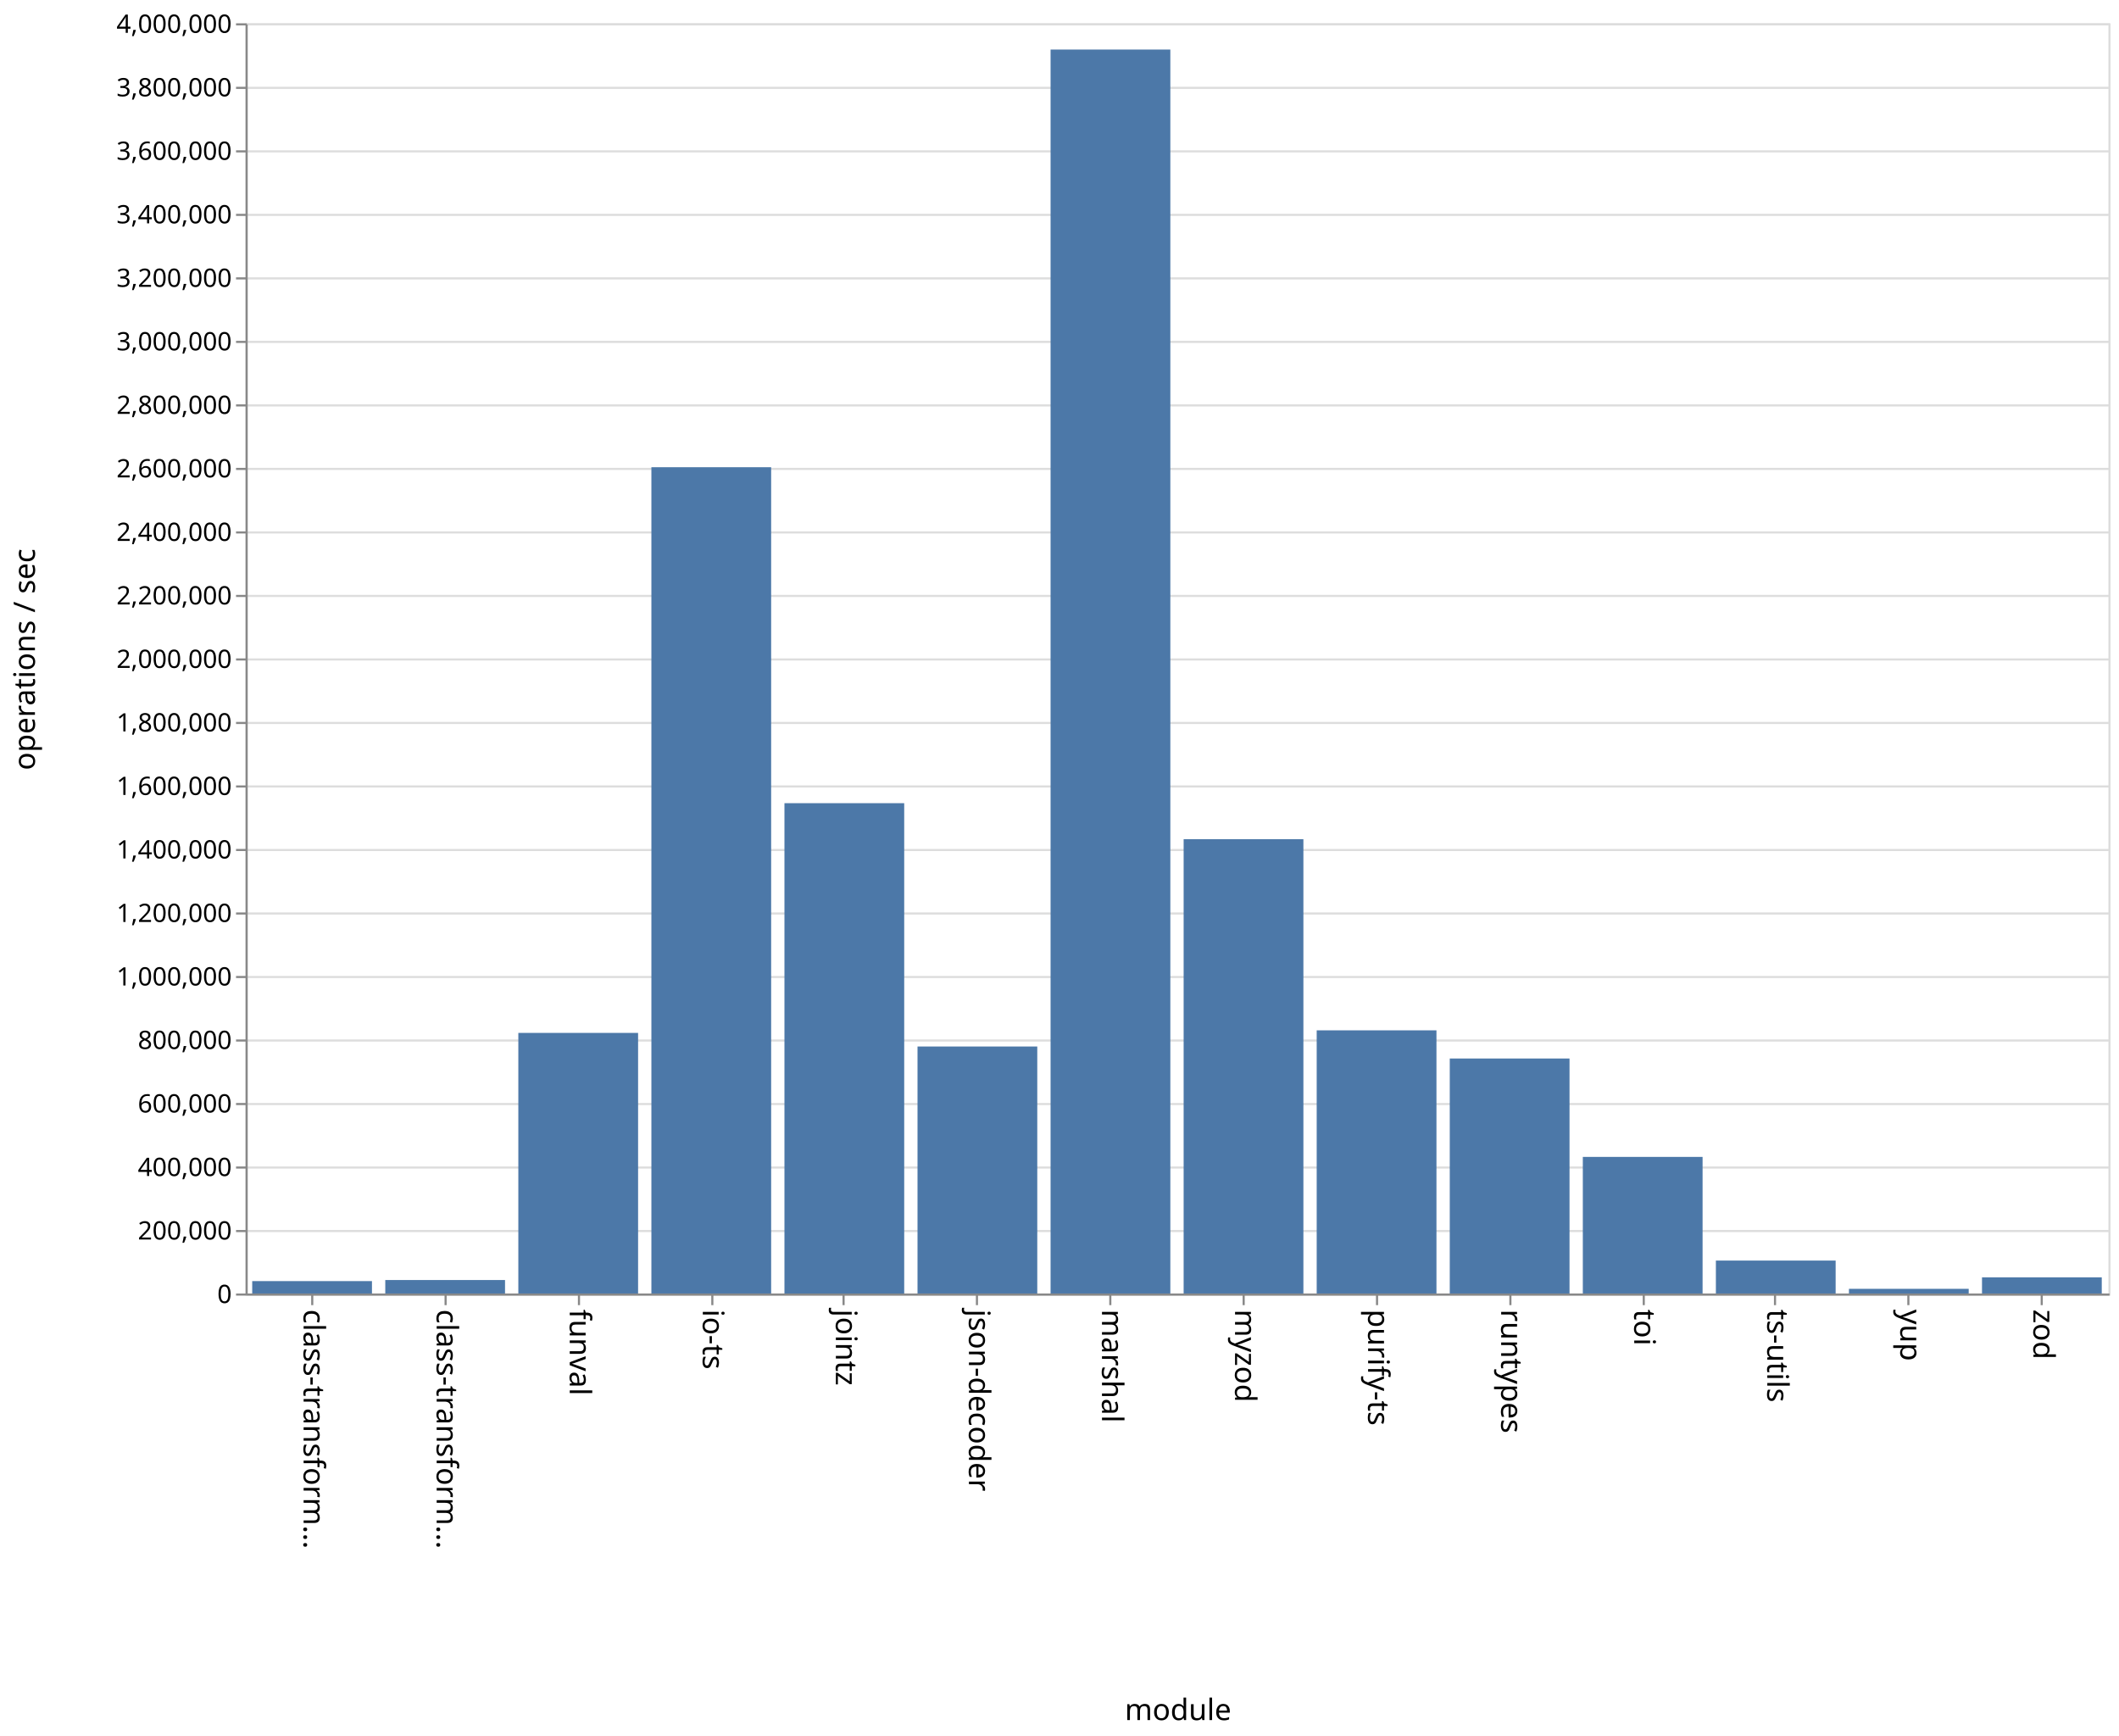
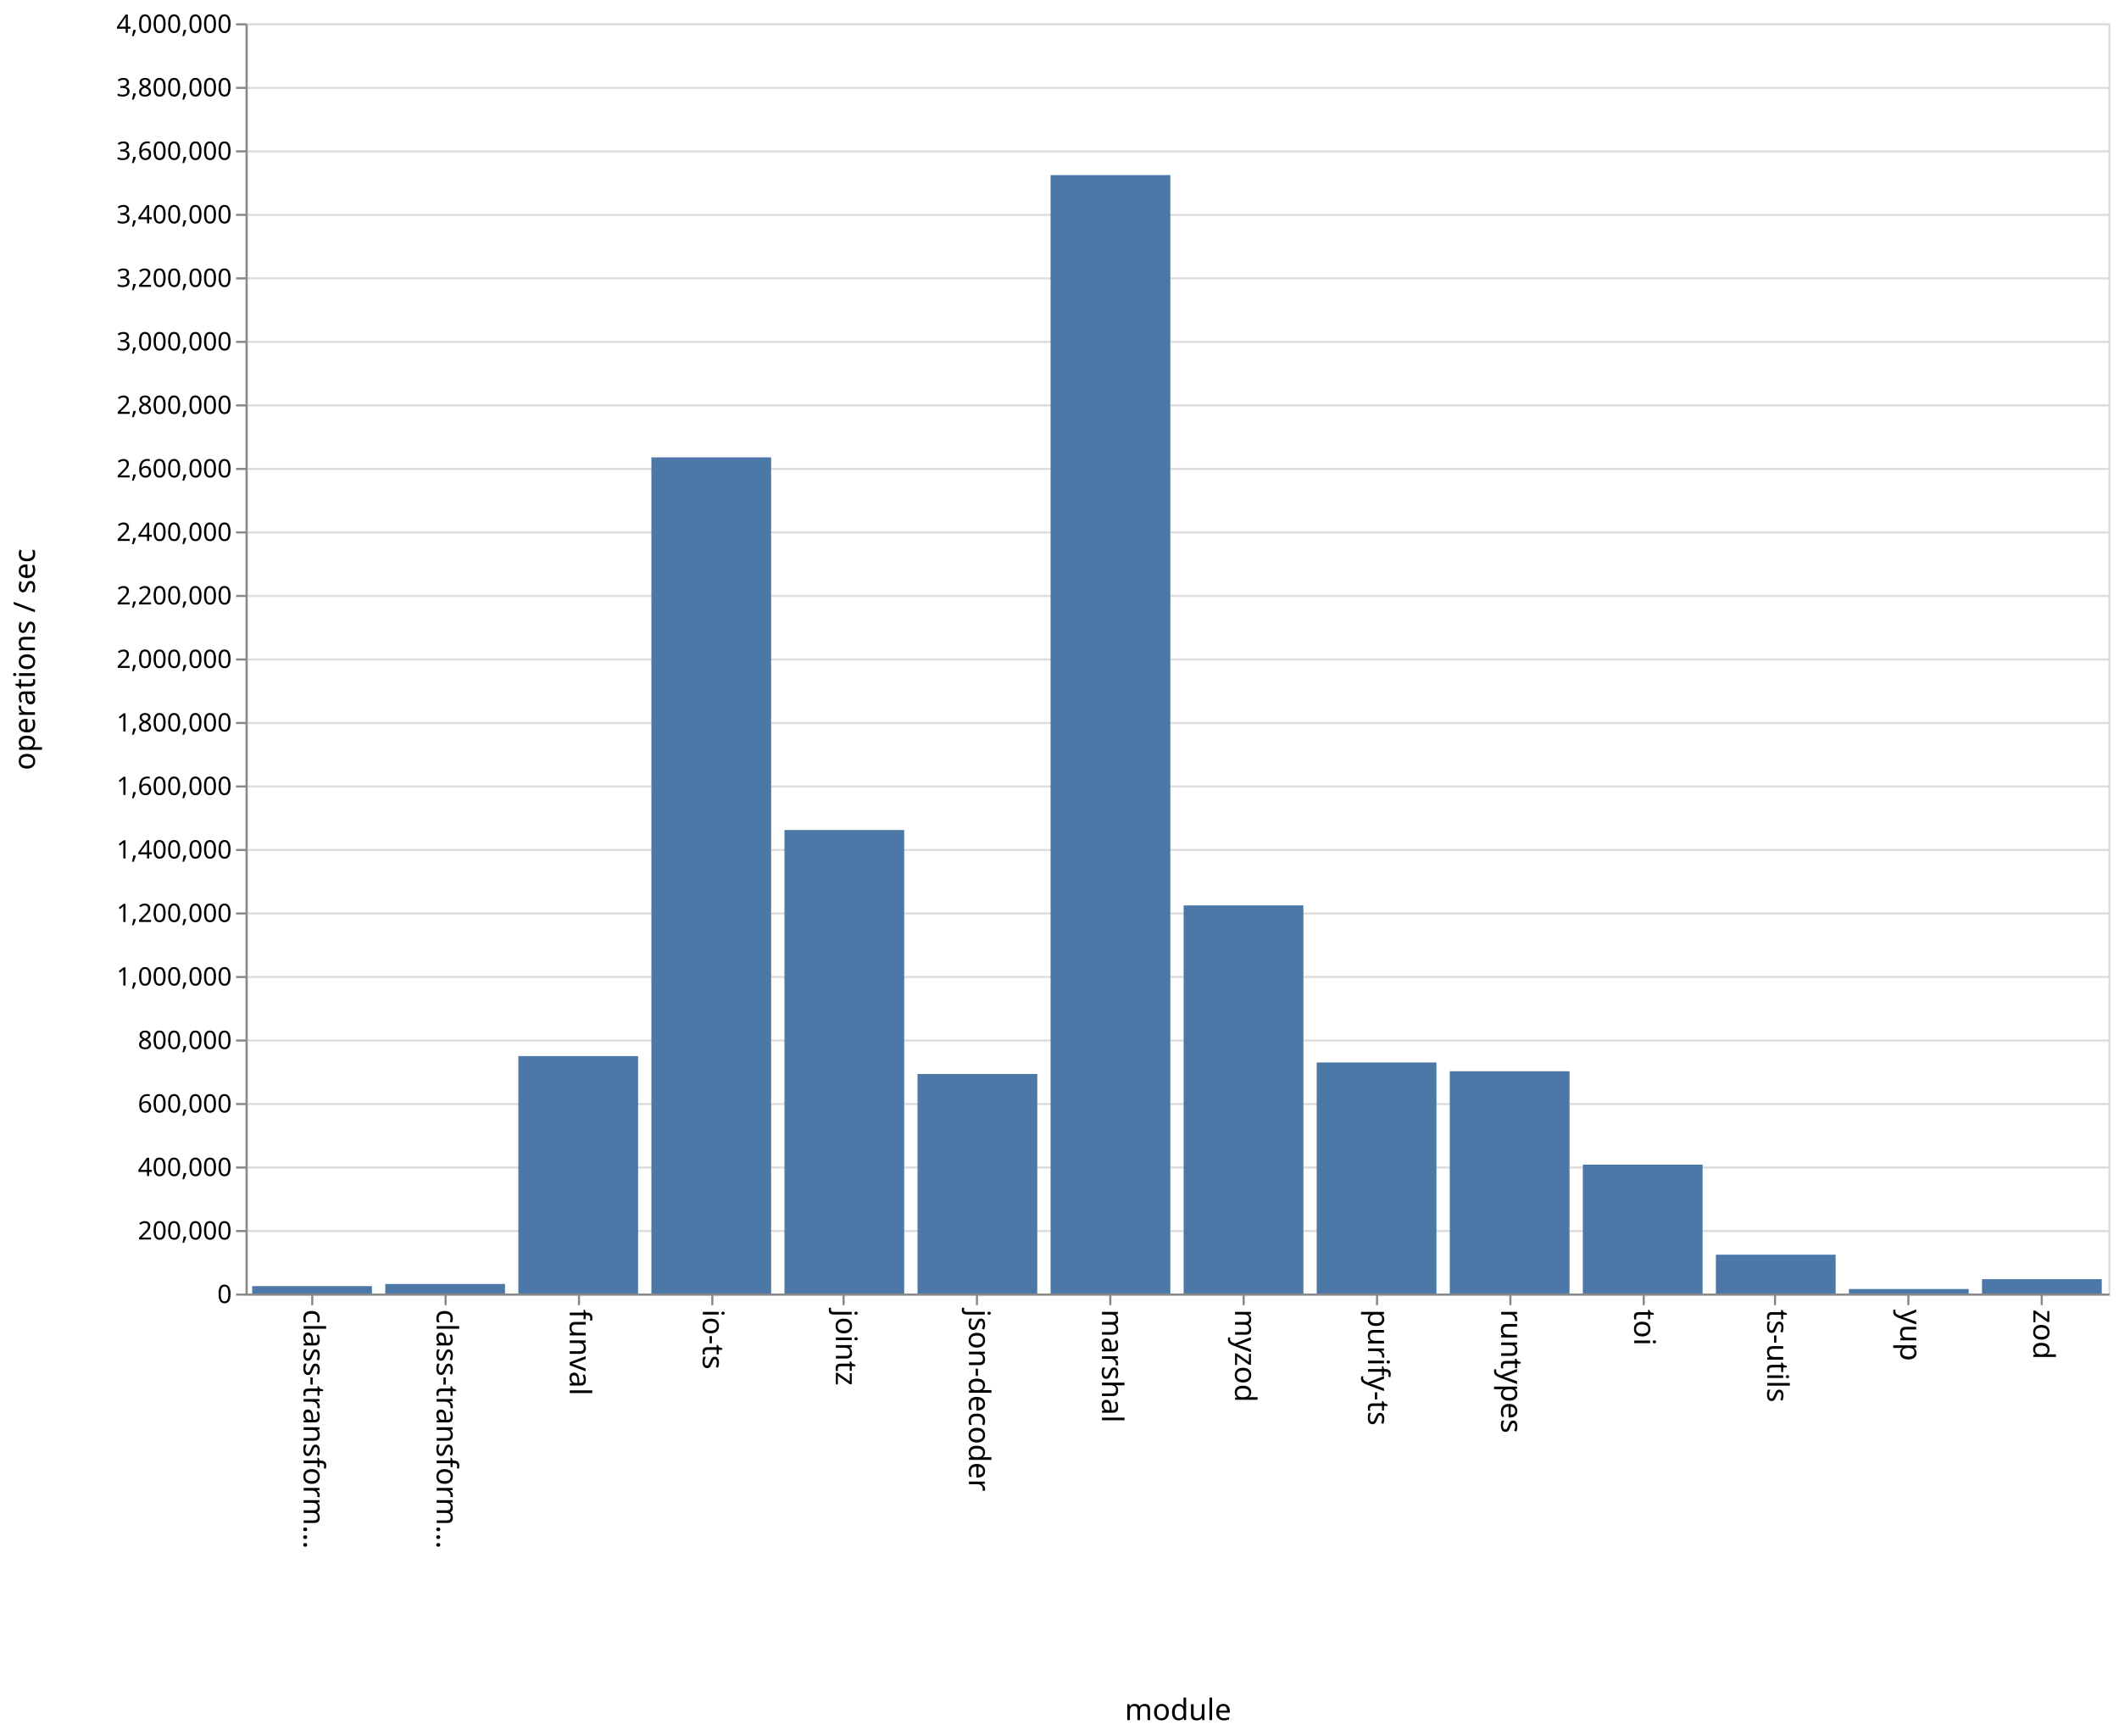
<svg xmlns="http://www.w3.org/2000/svg" class="marks" width="1001" height="820">
  <path fill="#fff" d="M0 0h1001v820H0z" />
  <g class="mark-group role-frame root" aria-roledescription="group mark container">
    <path class="background" aria-hidden="true" d="M116.5 11.5h880v600h-880z" fill="none" stroke="#ddd" />
    <g class="mark-group role-axis" aria-hidden="true">
      <path class="background" aria-hidden="true" d="M116.5 11.5z" pointer-events="none" fill="none" />
      <g class="mark-rule role-axis-grid" pointer-events="none" fill="none" stroke="#ddd">
        <path d="M116.5 611.5h880M116.5 581.5h880M116.5 551.5h880M116.5 521.5h880M116.5 491.5h880M116.5 461.5h880M116.5 431.5h880M116.5 401.5h880M116.5 371.5h880M116.5 341.5h880M116.5 311.5h880M116.5 281.5h880M116.5 251.5h880M116.5 221.5h880M116.5 191.5h880M116.5 161.5h880M116.5 131.5h880M116.5 101.5h880M116.5 71.5h880M116.5 41.5h880M116.5 11.5h880" />
      </g>
    </g>
    <g class="mark-group role-axis" aria-roledescription="axis" aria-label="X-axis titled 'module' for a discrete scale with 14 values: class-transformer-validator-async, class-transformer-validator-sync, funval, io-ts, jointz, ending with zod">
      <path class="background" aria-hidden="true" d="M116.5 611.5z" pointer-events="none" fill="none" />
      <g class="mark-rule role-axis-tick" pointer-events="none" fill="none" stroke="#888">
        <path d="M147.5 611.5v5M210.5 611.5v5M273.5 611.5v5M336.5 611.5v5M398.5 611.5v5M461.5 611.5v5M524.5 611.5v5M587.5 611.5v5M650.5 611.5v5M713.5 611.5v5M776.5 611.5v5M838.5 611.5v5M901.5 611.5v5M964.5 611.5v5" />
      </g>
      <g class="mark-text role-axis-label" pointer-events="none" font-family="sans-serif" font-size="14">
        <text transform="rotate(90 -237.536 380.964)">
                    class-transform…
                </text>
        <text transform="rotate(90 -206.107 412.393)">
                    class-transform…
                </text>
        <text transform="rotate(90 -174.679 443.821)">
                    funval
                </text>
        <text transform="rotate(90 -143.25 475.25)">
                    io-ts
                </text>
        <text transform="rotate(90 -111.821 506.679)">
                    jointz
                </text>
        <text transform="rotate(90 -80.393 538.107)">
                    json-decoder
                </text>
        <text transform="rotate(90 -48.964 569.536)">
                    marshal
                </text>
        <text transform="rotate(90 -17.536 600.964)">
                    myzod
                </text>
        <text transform="rotate(90 13.893 632.393)">
                    purify-ts
                </text>
        <text transform="rotate(90 45.321 663.821)">
                    runtypes
                </text>
        <text transform="rotate(90 76.75 695.25)">
                    toi
                </text>
        <text transform="rotate(90 108.179 726.679)">
                    ts-utils
                </text>
        <text transform="rotate(90 139.607 758.107)">
                    yup
                </text>
        <text transform="rotate(90 171.036 789.536)">
                    zod
                </text>
      </g>
      <path fill="none" stroke="#888" d="M116.5 611.5h880" pointer-events="none" />
      <text text-anchor="middle" transform="translate(556.5 812.5)" font-family="sans-serif" font-size="14" font-weight="400" pointer-events="none">
                module
            </text>
    </g>
    <g class="mark-group role-axis" aria-roledescription="axis" aria-label="Y-axis titled 'operations / sec' for a linear scale with values from 0 to 4,000,000">
      <path class="background" aria-hidden="true" d="M116.5 11.5z" pointer-events="none" fill="none" />
      <g class="mark-rule role-axis-tick" pointer-events="none" fill="none" stroke="#888">
        <path d="M116.5 611.5h-5M116.5 581.5h-5M116.5 551.5h-5M116.5 521.5h-5M116.5 491.5h-5M116.5 461.5h-5M116.5 431.5h-5M116.5 401.5h-5M116.5 371.5h-5M116.5 341.5h-5M116.5 311.5h-5M116.5 281.5h-5M116.5 251.5h-5M116.5 221.5h-5M116.5 191.5h-5M116.5 161.5h-5M116.5 131.5h-5M116.5 101.5h-5M116.5 71.5h-5M116.5 41.5h-5M116.5 11.5h-5" />
      </g>
      <g class="mark-text role-axis-label" pointer-events="none" text-anchor="end" font-family="sans-serif" font-size="12">
        <text transform="translate(109.5 615.5)">
                    0
                </text>
        <text transform="translate(109.5 585.5)">
                    200,000
                </text>
        <text transform="translate(109.5 555.5)">
                    400,000
                </text>
        <text transform="translate(109.5 525.5)">
                    600,000
                </text>
        <text transform="translate(109.5 495.5)">
                    800,000
                </text>
        <text transform="translate(109.5 465.5)">
                    1,000,000
                </text>
        <text transform="translate(109.5 435.5)">
                    1,200,000
                </text>
        <text transform="translate(109.5 405.5)">
                    1,400,000
                </text>
        <text transform="translate(109.5 375.5)">
                    1,600,000
                </text>
        <text transform="translate(109.5 345.5)">
                    1,800,000
                </text>
        <text transform="translate(109.5 315.5)">
                    2,000,000
                </text>
        <text transform="translate(109.5 285.5)">
                    2,200,000
                </text>
        <text transform="translate(109.5 255.5)">
                    2,400,000
                </text>
        <text transform="translate(109.5 225.5)">
                    2,600,000
                </text>
        <text transform="translate(109.5 195.5)">
                    2,800,000
                </text>
        <text transform="translate(109.5 165.5)">
                    3,000,000
                </text>
        <text transform="translate(109.5 135.5)">
                    3,200,000
                </text>
        <text transform="translate(109.5 105.5)">
                    3,400,000
                </text>
        <text transform="translate(109.5 75.5)">
                    3,600,000
                </text>
        <text transform="translate(109.5 45.5)">
                    3,800,000
                </text>
        <text transform="translate(109.5 15.5)">
                    4,000,000
                </text>
      </g>
      <path fill="none" stroke="#888" d="M116.5 611.5v-600" pointer-events="none" />
      <text text-anchor="middle" transform="rotate(-90 164 147.5)" font-family="sans-serif" font-size="14" font-weight="400" pointer-events="none">
                operations / sec
            </text>
    </g>
    <g class="mark-rect role-mark marks" aria-roledescription="rect mark container" fill="#4c78a8">
-       <path aria-label="operations / sec: 39062; module: class-transformer-validator-async" aria-roledescription="bar" d="M119.143 605.14h56.571V611h-56.571z" />
-       <path aria-label="operations / sec: 42442; module: class-transformer-validator-sync" aria-roledescription="bar" d="M182 604.634h56.571V611H182z" />
-       <path aria-label="operations / sec: 820636; module: funval" aria-roledescription="bar" d="M244.857 487.905h56.572V611h-56.572z" />
-       <path aria-label="operations / sec: 2602053; module: io-ts" aria-roledescription="bar" d="M307.714 220.692h56.572V611h-56.572z" />
-       <path aria-label="operations / sec: 1544001; module: jointz" aria-roledescription="bar" d="M370.571 379.4h56.572V611H370.57z" />
-       <path aria-label="operations / sec: 777800; module: json-decoder" aria-roledescription="bar" d="M433.429 494.33H490V611h-56.571z" />
-       <path aria-label="operations / sec: 3917300; module: marshal" aria-roledescription="bar" d="M496.286 23.405h56.571V611h-56.571z" />
-       <path aria-label="operations / sec: 1430629; module: myzod" aria-roledescription="bar" d="M559.143 396.406h56.571V611h-56.571z" />
-       <path aria-label="operations / sec: 828703; module: purify-ts" aria-roledescription="bar" d="M622 486.695h56.571V611H622z" />
-       <path aria-label="operations / sec: 740020; module: runtypes" aria-roledescription="bar" d="M684.857 499.997h56.572V611h-56.572z" />
-       <path aria-label="operations / sec: 430154; module: toi" aria-roledescription="bar" d="M747.714 546.477h56.572V611h-56.572z" />
-       <path aria-label="operations / sec: 103711; module: ts-utils" aria-roledescription="bar" d="M810.571 595.443h56.572V611H810.57z" />
-       <path aria-label="operations / sec: 14716; module: yup" aria-roledescription="bar" d="M873.429 608.793H930V611h-56.571z" />
-       <path aria-label="operations / sec: 50879; module: zod" aria-roledescription="bar" d="M936.286 603.368h56.571V611h-56.571z" />
+       <path aria-label="operations / sec: 23278; module: class-transformer-validator-async" aria-roledescription="bar" d="M119.143 607.508h56.571V611h-56.571z" />
+       <path aria-label="operations / sec: 29920; module: class-transformer-validator-sync" aria-roledescription="bar" d="M182 606.512h56.571V611H182z" />
+       <path aria-label="operations / sec: 747665; module: funval" aria-roledescription="bar" d="M244.857 498.85h56.572V611h-56.572z" />
+       <path aria-label="operations / sec: 2633040; module: io-ts" aria-roledescription="bar" d="M307.714 216.044h56.572V611h-56.572z" />
+       <path aria-label="operations / sec: 1459458; module: jointz" aria-roledescription="bar" d="M370.571 392.081h56.572V611H370.57z" />
+       <path aria-label="operations / sec: 691336; module: json-decoder" aria-roledescription="bar" d="M433.429 507.3H490V611h-56.571z" />
+       <path aria-label="operations / sec: 3522001; module: marshal" aria-roledescription="bar" d="M496.286 82.7h56.571V611h-56.571z" />
+       <path aria-label="operations / sec: 1222149; module: myzod" aria-roledescription="bar" d="M559.143 427.678h56.571V611h-56.571z" />
+       <path aria-label="operations / sec: 727562; module: purify-ts" aria-roledescription="bar" d="M622 501.866h56.571V611H622z" />
+       <path aria-label="operations / sec: 699911; module: runtypes" aria-roledescription="bar" d="M684.857 506.013h56.572V611h-56.572z" />
+       <path aria-label="operations / sec: 405876; module: toi" aria-roledescription="bar" d="M747.714 550.119h56.572V611h-56.572z" />
+       <path aria-label="operations / sec: 122227; module: ts-utils" aria-roledescription="bar" d="M810.571 592.666h56.572V611H810.57z" />
+       <path aria-label="operations / sec: 14141; module: yup" aria-roledescription="bar" d="M873.429 608.879H930V611h-56.571z" />
+       <path aria-label="operations / sec: 45122; module: zod" aria-roledescription="bar" d="M936.286 604.232h56.571V611h-56.571z" />
    </g>
  </g>
</svg>
